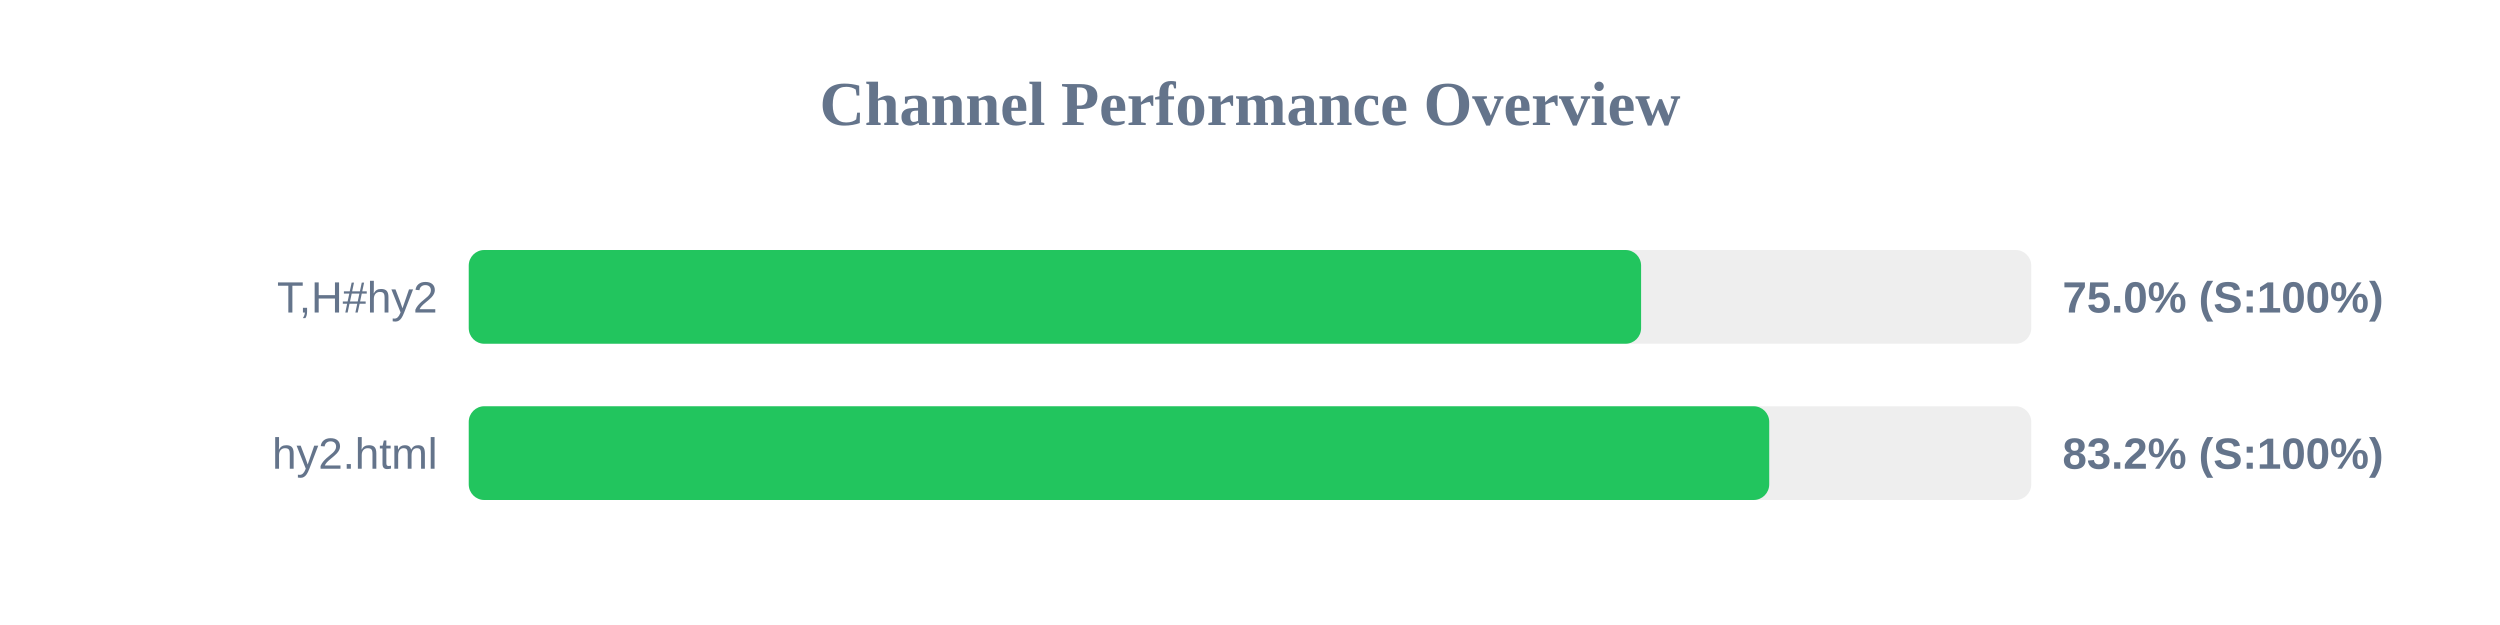
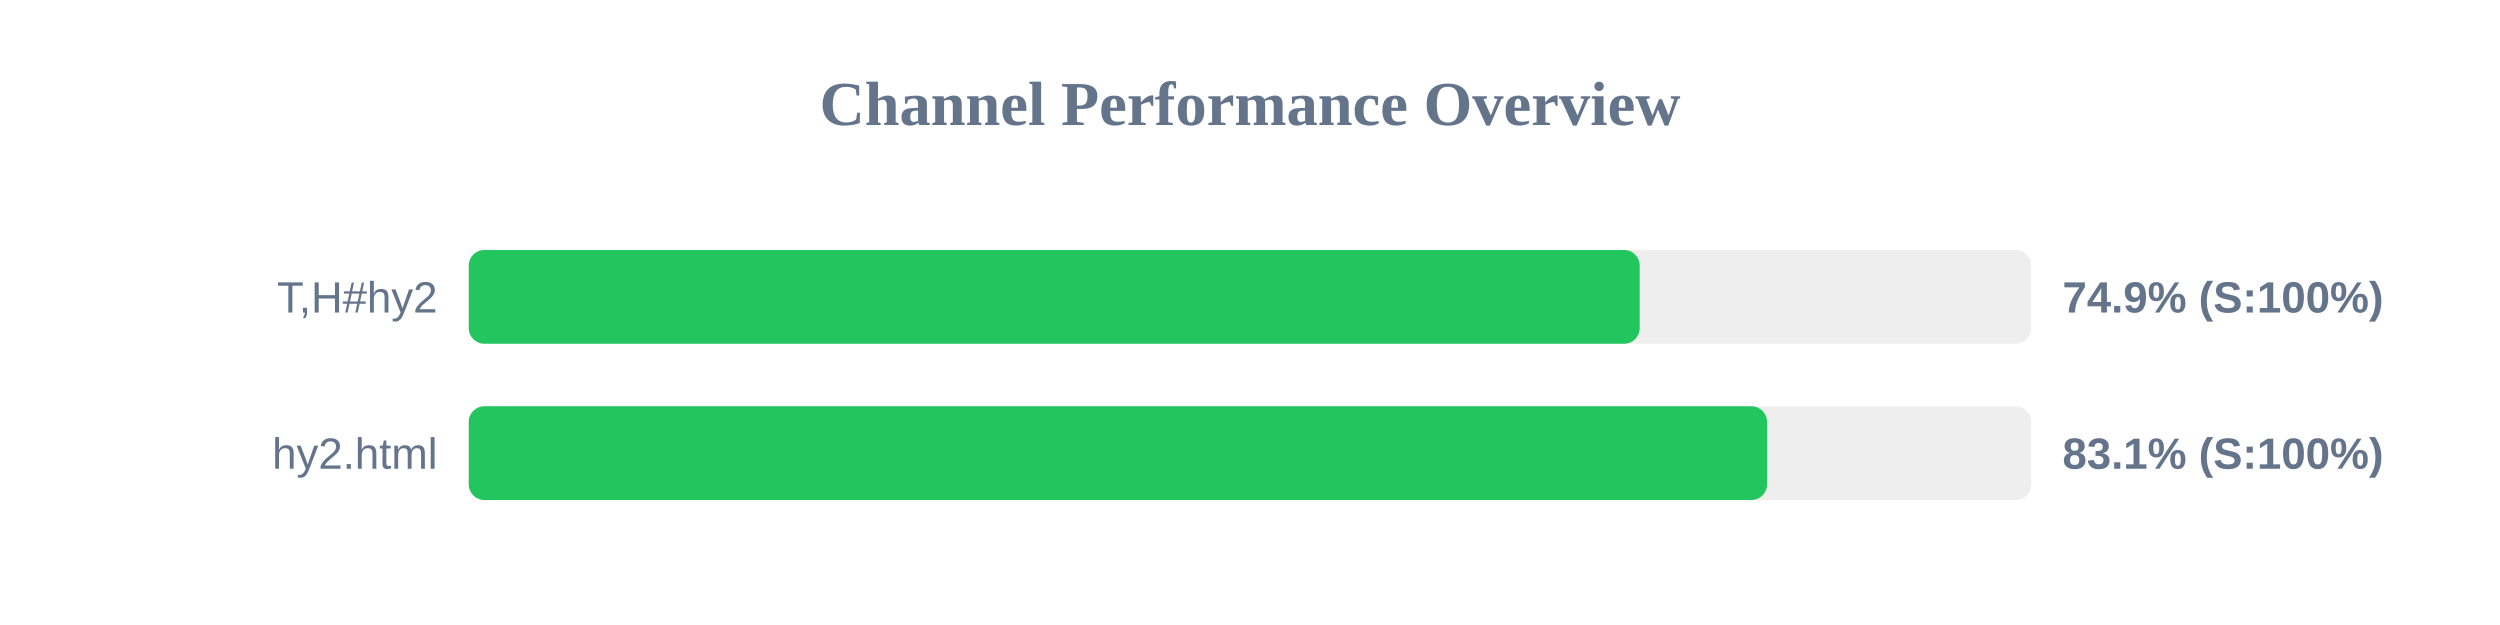
<svg xmlns="http://www.w3.org/2000/svg" width="800" height="200" version="1.1">
  <style>
        .row { font: 14px Arial; fill: #64748b; }
        .score { font: bold 14px Arial; fill: #64748b; }
    </style>
  <text x="400" y="40" text-anchor="middle" font-size="20px" font-weight="bold" fill="#64748b">Channel Performance Overview</text>
  <rect x="150" y="80" width="500" height="30" fill="#eee" rx="5" />
-   <rect x="150" y="80" width="375.15" height="30" fill="#22c55e" rx="5" />
+   <rect x="150" y="80" width="374.7" height="30" fill="#22c55e" rx="5" />
  <text x="140" y="100" text-anchor="end" class="row">T,H#hy2</text>
-   <text x="660" y="100" text-anchor="start" class="score">75.0% (S:100%)</text>
+   <text x="660" y="100" text-anchor="start" class="score">74.9% (S:100%)</text>
  <rect x="150" y="130" width="500" height="30" fill="#eee" rx="5" />
-   <rect x="150" y="130" width="416.15" height="30" fill="#22c55e" rx="5" />
+   <rect x="150" y="130" width="415.45" height="30" fill="#22c55e" rx="5" />
  <text x="140" y="150" text-anchor="end" class="row">hy2.html</text>
-   <text x="660" y="150" text-anchor="start" class="score">83.2% (S:100%)</text>
+   <text x="660" y="150" text-anchor="start" class="score">83.1% (S:100%)</text>
</svg>
